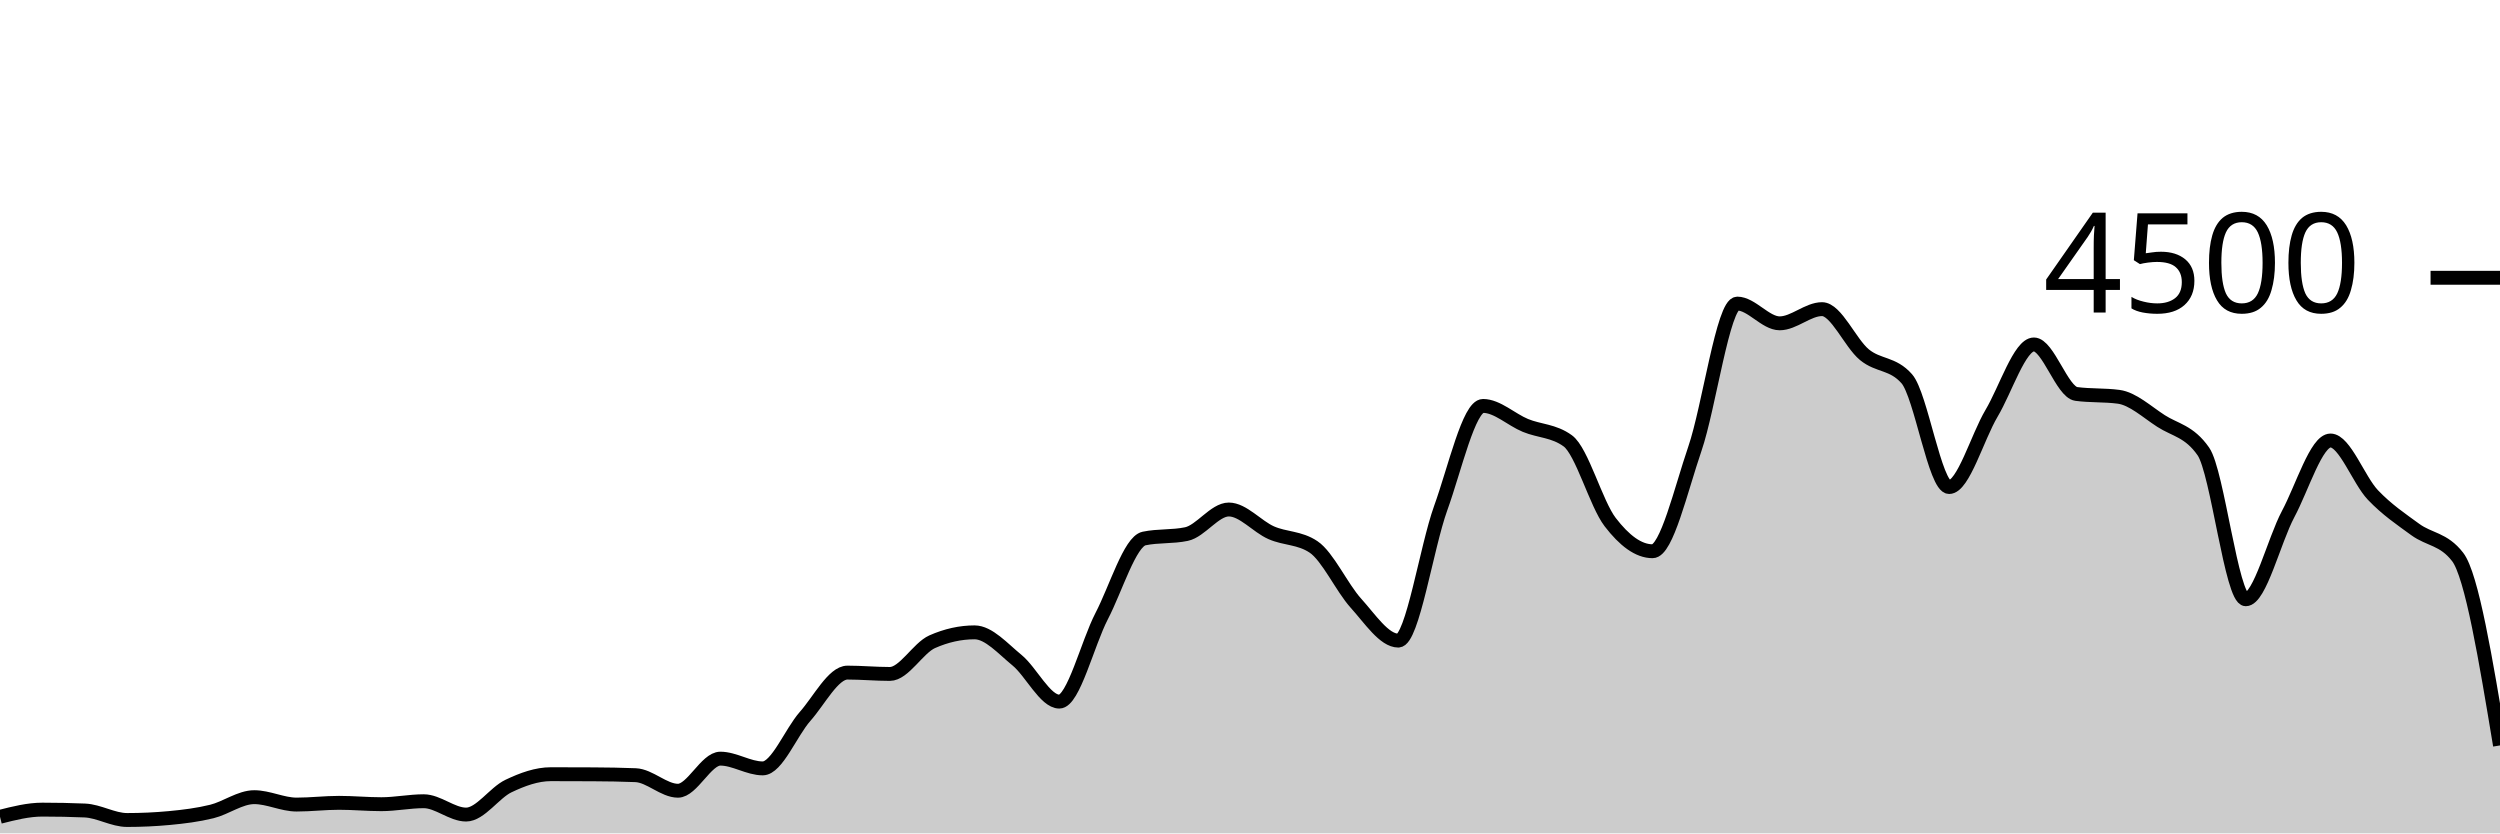
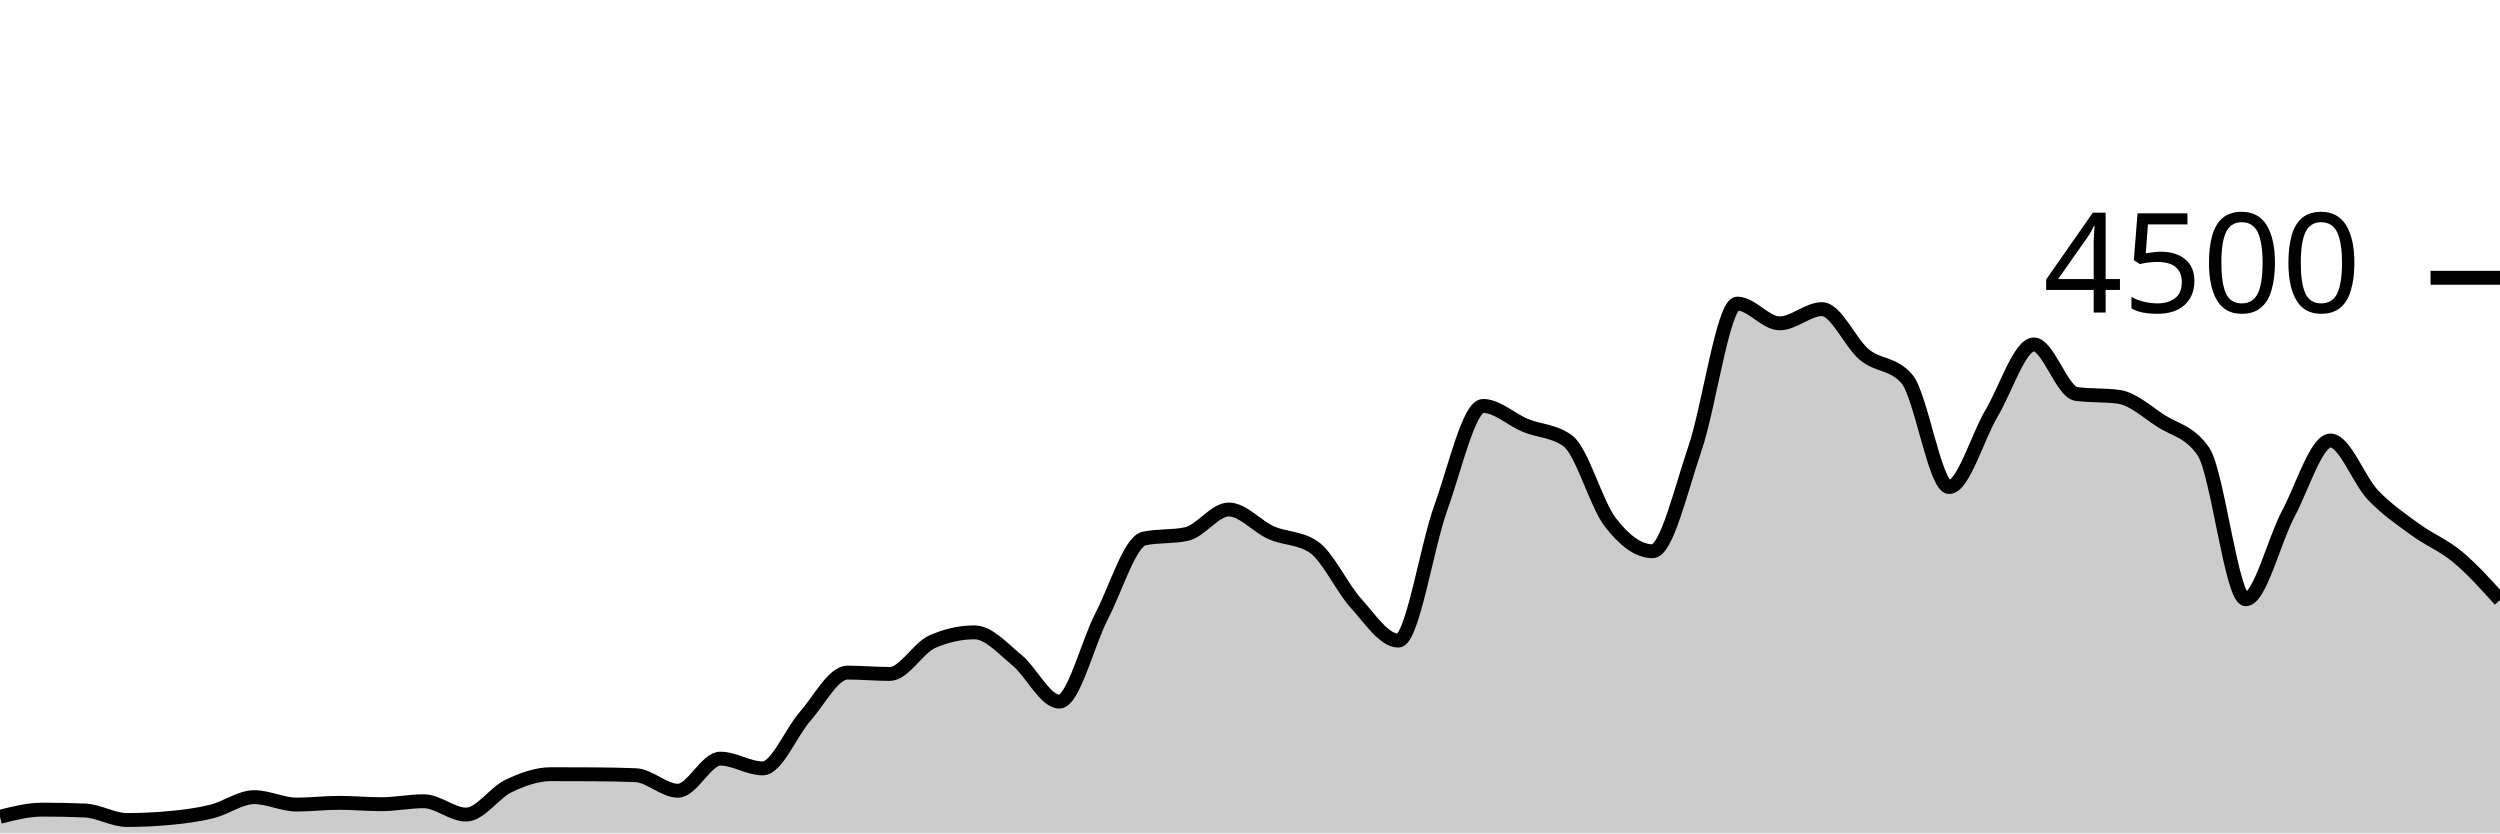
<svg xmlns="http://www.w3.org/2000/svg" viewBox="0 0 180 60">
  <g transform="translate(0,20)">
-     <path class="area" fill="rgba(0, 0, 0, 0.2)" d="M0,38.809C1.017,38.551,2.034,38.293,3.051,38.293C4.068,38.293,5.085,38.314,6.102,38.356C7.119,38.397,8.136,39.04,9.153,39.04C10.169,39.04,11.186,38.993,12.203,38.898C13.22,38.803,14.237,38.677,15.254,38.427C16.271,38.176,17.288,37.396,18.305,37.396C19.322,37.396,20.339,37.929,21.356,37.929C22.373,37.929,23.39,37.804,24.407,37.804C25.424,37.804,26.441,37.902,27.458,37.902C28.475,37.902,29.492,37.689,30.508,37.689C31.525,37.689,32.542,38.649,33.559,38.649C34.576,38.649,35.593,37.08,36.61,36.596C37.627,36.111,38.644,35.742,39.661,35.742C40.678,35.742,41.695,35.745,42.712,35.751C43.729,35.757,44.746,35.772,45.763,35.813C46.78,35.855,47.797,36.933,48.814,36.933C49.831,36.933,50.847,34.622,51.864,34.622C52.881,34.622,53.898,35.324,54.915,35.324C55.932,35.324,56.949,32.732,57.966,31.582C58.983,30.433,60,28.427,61.017,28.427C62.034,28.427,63.051,28.524,64.068,28.524C65.085,28.524,66.102,26.655,67.119,26.204C68.136,25.754,69.153,25.529,70.169,25.529C71.186,25.529,72.203,26.698,73.22,27.529C74.237,28.36,75.254,30.516,76.271,30.516C77.288,30.516,78.305,26.313,79.322,24.356C80.339,22.399,81.356,18.987,82.373,18.773C83.39,18.56,84.407,18.667,85.424,18.453C86.441,18.24,87.458,16.684,88.475,16.684C89.492,16.684,90.508,17.907,91.525,18.356C92.542,18.804,93.559,18.696,94.576,19.378C95.593,20.059,96.61,22.307,97.627,23.431C98.644,24.556,99.661,26.124,100.678,26.124C101.695,26.124,102.712,19.403,103.729,16.587C104.746,13.77,105.763,9.227,106.78,9.227C107.797,9.227,108.814,10.212,109.831,10.631C110.847,11.05,111.864,11.001,112.881,11.742C113.898,12.483,114.915,16.267,115.932,17.591C116.949,18.916,117.966,19.689,118.983,19.689C120,19.689,121.017,15.274,122.034,12.302C123.051,9.33,124.068,1.858,125.085,1.858C126.102,1.858,127.119,3.28,128.136,3.28C129.153,3.28,130.169,2.258,131.186,2.258C132.203,2.258,133.22,4.702,134.237,5.538C135.254,6.373,136.271,6.116,137.288,7.271C138.305,8.427,139.322,15.067,140.339,15.067C141.356,15.067,142.373,11.471,143.39,9.76C144.407,8.049,145.424,4.8,146.441,4.8C147.458,4.8,148.475,8.228,149.492,8.364C150.508,8.501,151.525,8.433,152.542,8.569C153.559,8.705,154.576,9.655,155.593,10.311C156.61,10.967,157.627,11.043,158.644,12.507C159.661,13.97,160.678,23.147,161.695,23.147C162.712,23.147,163.729,18.919,164.746,17.013C165.763,15.108,166.78,11.716,167.797,11.716C168.814,11.716,169.831,14.567,170.847,15.636C171.864,16.704,172.881,17.381,173.898,18.124C174.915,18.868,175.932,18.782,176.949,20.098C177.966,21.413,178.983,27.542,180,33.671L180,40C178.983,40,177.966,40,176.949,40C175.932,40,174.915,40,173.898,40C172.881,40,171.864,40,170.847,40C169.831,40,168.814,40,167.797,40C166.78,40,165.763,40,164.746,40C163.729,40,162.712,40,161.695,40C160.678,40,159.661,40,158.644,40C157.627,40,156.61,40,155.593,40C154.576,40,153.559,40,152.542,40C151.525,40,150.508,40,149.492,40C148.475,40,147.458,40,146.441,40C145.424,40,144.407,40,143.39,40C142.373,40,141.356,40,140.339,40C139.322,40,138.305,40,137.288,40C136.271,40,135.254,40,134.237,40C133.22,40,132.203,40,131.186,40C130.169,40,129.153,40,128.136,40C127.119,40,126.102,40,125.085,40C124.068,40,123.051,40,122.034,40C121.017,40,120,40,118.983,40C117.966,40,116.949,40,115.932,40C114.915,40,113.898,40,112.881,40C111.864,40,110.847,40,109.831,40C108.814,40,107.797,40,106.78,40C105.763,40,104.746,40,103.729,40C102.712,40,101.695,40,100.678,40C99.661,40,98.644,40,97.627,40C96.61,40,95.593,40,94.576,40C93.559,40,92.542,40,91.525,40C90.508,40,89.492,40,88.475,40C87.458,40,86.441,40,85.424,40C84.407,40,83.39,40,82.373,40C81.356,40,80.339,40,79.322,40C78.305,40,77.288,40,76.271,40C75.254,40,74.237,40,73.22,40C72.203,40,71.186,40,70.169,40C69.153,40,68.136,40,67.119,40C66.102,40,65.085,40,64.068,40C63.051,40,62.034,40,61.017,40C60,40,58.983,40,57.966,40C56.949,40,55.932,40,54.915,40C53.898,40,52.881,40,51.864,40C50.847,40,49.831,40,48.814,40C47.797,40,46.78,40,45.763,40C44.746,40,43.729,40,42.712,40C41.695,40,40.678,40,39.661,40C38.644,40,37.627,40,36.61,40C35.593,40,34.576,40,33.559,40C32.542,40,31.525,40,30.508,40C29.492,40,28.475,40,27.458,40C26.441,40,25.424,40,24.407,40C23.39,40,22.373,40,21.356,40C20.339,40,19.322,40,18.305,40C17.288,40,16.271,40,15.254,40C14.237,40,13.22,40,12.203,40C11.186,40,10.169,40,9.153,40C8.136,40,7.119,40,6.102,40C5.085,40,4.068,40,3.051,40C2.034,40,1.017,40,0,40Z" />
-     <path class="line" stroke="black" fill="none" d="M0,38.809C1.017,38.551,2.034,38.293,3.051,38.293C4.068,38.293,5.085,38.314,6.102,38.356C7.119,38.397,8.136,39.04,9.153,39.04C10.169,39.04,11.186,38.993,12.203,38.898C13.22,38.803,14.237,38.677,15.254,38.427C16.271,38.176,17.288,37.396,18.305,37.396C19.322,37.396,20.339,37.929,21.356,37.929C22.373,37.929,23.39,37.804,24.407,37.804C25.424,37.804,26.441,37.902,27.458,37.902C28.475,37.902,29.492,37.689,30.508,37.689C31.525,37.689,32.542,38.649,33.559,38.649C34.576,38.649,35.593,37.08,36.61,36.596C37.627,36.111,38.644,35.742,39.661,35.742C40.678,35.742,41.695,35.745,42.712,35.751C43.729,35.757,44.746,35.772,45.763,35.813C46.78,35.855,47.797,36.933,48.814,36.933C49.831,36.933,50.847,34.622,51.864,34.622C52.881,34.622,53.898,35.324,54.915,35.324C55.932,35.324,56.949,32.732,57.966,31.582C58.983,30.433,60,28.427,61.017,28.427C62.034,28.427,63.051,28.524,64.068,28.524C65.085,28.524,66.102,26.655,67.119,26.204C68.136,25.754,69.153,25.529,70.169,25.529C71.186,25.529,72.203,26.698,73.22,27.529C74.237,28.36,75.254,30.516,76.271,30.516C77.288,30.516,78.305,26.313,79.322,24.356C80.339,22.399,81.356,18.987,82.373,18.773C83.39,18.56,84.407,18.667,85.424,18.453C86.441,18.24,87.458,16.684,88.475,16.684C89.492,16.684,90.508,17.907,91.525,18.356C92.542,18.804,93.559,18.696,94.576,19.378C95.593,20.059,96.61,22.307,97.627,23.431C98.644,24.556,99.661,26.124,100.678,26.124C101.695,26.124,102.712,19.403,103.729,16.587C104.746,13.77,105.763,9.227,106.78,9.227C107.797,9.227,108.814,10.212,109.831,10.631C110.847,11.05,111.864,11.001,112.881,11.742C113.898,12.483,114.915,16.267,115.932,17.591C116.949,18.916,117.966,19.689,118.983,19.689C120,19.689,121.017,15.274,122.034,12.302C123.051,9.33,124.068,1.858,125.085,1.858C126.102,1.858,127.119,3.28,128.136,3.28C129.153,3.28,130.169,2.258,131.186,2.258C132.203,2.258,133.22,4.702,134.237,5.538C135.254,6.373,136.271,6.116,137.288,7.271C138.305,8.427,139.322,15.067,140.339,15.067C141.356,15.067,142.373,11.471,143.39,9.76C144.407,8.049,145.424,4.8,146.441,4.8C147.458,4.8,148.475,8.228,149.492,8.364C150.508,8.501,151.525,8.433,152.542,8.569C153.559,8.705,154.576,9.655,155.593,10.311C156.61,10.967,157.627,11.043,158.644,12.507C159.661,13.97,160.678,23.147,161.695,23.147C162.712,23.147,163.729,18.919,164.746,17.013C165.763,15.108,166.78,11.716,167.797,11.716C168.814,11.716,169.831,14.567,170.847,15.636C171.864,16.704,172.881,17.381,173.898,18.124C174.915,18.868,175.932,18.782,176.949,20.098C177.966,21.413,178.983,27.542,180,33.671" />
+     <path class="area" fill="rgba(0, 0, 0, 0.2)" d="M0,38.809C1.017,38.551,2.034,38.293,3.051,38.293C4.068,38.293,5.085,38.314,6.102,38.356C7.119,38.397,8.136,39.04,9.153,39.04C10.169,39.04,11.186,38.993,12.203,38.898C13.22,38.803,14.237,38.677,15.254,38.427C16.271,38.176,17.288,37.396,18.305,37.396C19.322,37.396,20.339,37.929,21.356,37.929C22.373,37.929,23.39,37.804,24.407,37.804C25.424,37.804,26.441,37.902,27.458,37.902C28.475,37.902,29.492,37.689,30.508,37.689C31.525,37.689,32.542,38.649,33.559,38.649C34.576,38.649,35.593,37.08,36.61,36.596C37.627,36.111,38.644,35.742,39.661,35.742C40.678,35.742,41.695,35.745,42.712,35.751C43.729,35.757,44.746,35.772,45.763,35.813C46.78,35.855,47.797,36.933,48.814,36.933C49.831,36.933,50.847,34.622,51.864,34.622C52.881,34.622,53.898,35.324,54.915,35.324C55.932,35.324,56.949,32.732,57.966,31.582C58.983,30.433,60,28.427,61.017,28.427C62.034,28.427,63.051,28.524,64.068,28.524C65.085,28.524,66.102,26.655,67.119,26.204C68.136,25.754,69.153,25.529,70.169,25.529C71.186,25.529,72.203,26.698,73.22,27.529C74.237,28.36,75.254,30.516,76.271,30.516C77.288,30.516,78.305,26.313,79.322,24.356C80.339,22.399,81.356,18.987,82.373,18.773C83.39,18.56,84.407,18.667,85.424,18.453C86.441,18.24,87.458,16.684,88.475,16.684C89.492,16.684,90.508,17.907,91.525,18.356C92.542,18.804,93.559,18.696,94.576,19.378C95.593,20.059,96.61,22.307,97.627,23.431C98.644,24.556,99.661,26.124,100.678,26.124C101.695,26.124,102.712,19.403,103.729,16.587C104.746,13.77,105.763,9.227,106.78,9.227C107.797,9.227,108.814,10.212,109.831,10.631C110.847,11.05,111.864,11.001,112.881,11.742C113.898,12.483,114.915,16.267,115.932,17.591C116.949,18.916,117.966,19.689,118.983,19.689C120,19.689,121.017,15.274,122.034,12.302C123.051,9.33,124.068,1.858,125.085,1.858C126.102,1.858,127.119,3.28,128.136,3.28C129.153,3.28,130.169,2.258,131.186,2.258C132.203,2.258,133.22,4.702,134.237,5.538C135.254,6.373,136.271,6.116,137.288,7.271C138.305,8.427,139.322,15.067,140.339,15.067C141.356,15.067,142.373,11.471,143.39,9.76C144.407,8.049,145.424,4.8,146.441,4.8C147.458,4.8,148.475,8.228,149.492,8.364C150.508,8.501,151.525,8.433,152.542,8.569C153.559,8.705,154.576,9.655,155.593,10.311C156.61,10.967,157.627,11.043,158.644,12.507C159.661,13.97,160.678,23.147,161.695,23.147C162.712,23.147,163.729,18.919,164.746,17.013C165.763,15.108,166.78,11.716,167.797,11.716C168.814,11.716,169.831,14.567,170.847,15.636C171.864,16.704,172.881,17.381,173.898,18.124C174.915,18.868,175.932,19.252,176.949,20.098C177.966,20.944,178.983,22.072,180,23.2L180,40C178.983,40,177.966,40,176.949,40C175.932,40,174.915,40,173.898,40C172.881,40,171.864,40,170.847,40C169.831,40,168.814,40,167.797,40C166.78,40,165.763,40,164.746,40C163.729,40,162.712,40,161.695,40C160.678,40,159.661,40,158.644,40C157.627,40,156.61,40,155.593,40C154.576,40,153.559,40,152.542,40C151.525,40,150.508,40,149.492,40C148.475,40,147.458,40,146.441,40C145.424,40,144.407,40,143.39,40C142.373,40,141.356,40,140.339,40C139.322,40,138.305,40,137.288,40C136.271,40,135.254,40,134.237,40C133.22,40,132.203,40,131.186,40C130.169,40,129.153,40,128.136,40C127.119,40,126.102,40,125.085,40C124.068,40,123.051,40,122.034,40C121.017,40,120,40,118.983,40C117.966,40,116.949,40,115.932,40C114.915,40,113.898,40,112.881,40C111.864,40,110.847,40,109.831,40C108.814,40,107.797,40,106.78,40C105.763,40,104.746,40,103.729,40C102.712,40,101.695,40,100.678,40C99.661,40,98.644,40,97.627,40C96.61,40,95.593,40,94.576,40C93.559,40,92.542,40,91.525,40C90.508,40,89.492,40,88.475,40C87.458,40,86.441,40,85.424,40C84.407,40,83.39,40,82.373,40C81.356,40,80.339,40,79.322,40C78.305,40,77.288,40,76.271,40C75.254,40,74.237,40,73.22,40C72.203,40,71.186,40,70.169,40C69.153,40,68.136,40,67.119,40C66.102,40,65.085,40,64.068,40C63.051,40,62.034,40,61.017,40C60,40,58.983,40,57.966,40C56.949,40,55.932,40,54.915,40C53.898,40,52.881,40,51.864,40C50.847,40,49.831,40,48.814,40C47.797,40,46.78,40,45.763,40C44.746,40,43.729,40,42.712,40C41.695,40,40.678,40,39.661,40C38.644,40,37.627,40,36.61,40C35.593,40,34.576,40,33.559,40C32.542,40,31.525,40,30.508,40C29.492,40,28.475,40,27.458,40C26.441,40,25.424,40,24.407,40C23.39,40,22.373,40,21.356,40C20.339,40,19.322,40,18.305,40C17.288,40,16.271,40,15.254,40C14.237,40,13.22,40,12.203,40C11.186,40,10.169,40,9.153,40C8.136,40,7.119,40,6.102,40C5.085,40,4.068,40,3.051,40C2.034,40,1.017,40,0,40Z" />
+     <path class="line" stroke="black" fill="none" d="M0,38.809C1.017,38.551,2.034,38.293,3.051,38.293C4.068,38.293,5.085,38.314,6.102,38.356C7.119,38.397,8.136,39.04,9.153,39.04C10.169,39.04,11.186,38.993,12.203,38.898C13.22,38.803,14.237,38.677,15.254,38.427C16.271,38.176,17.288,37.396,18.305,37.396C19.322,37.396,20.339,37.929,21.356,37.929C22.373,37.929,23.39,37.804,24.407,37.804C25.424,37.804,26.441,37.902,27.458,37.902C28.475,37.902,29.492,37.689,30.508,37.689C31.525,37.689,32.542,38.649,33.559,38.649C34.576,38.649,35.593,37.08,36.61,36.596C37.627,36.111,38.644,35.742,39.661,35.742C40.678,35.742,41.695,35.745,42.712,35.751C43.729,35.757,44.746,35.772,45.763,35.813C46.78,35.855,47.797,36.933,48.814,36.933C49.831,36.933,50.847,34.622,51.864,34.622C52.881,34.622,53.898,35.324,54.915,35.324C55.932,35.324,56.949,32.732,57.966,31.582C58.983,30.433,60,28.427,61.017,28.427C62.034,28.427,63.051,28.524,64.068,28.524C65.085,28.524,66.102,26.655,67.119,26.204C68.136,25.754,69.153,25.529,70.169,25.529C71.186,25.529,72.203,26.698,73.22,27.529C74.237,28.36,75.254,30.516,76.271,30.516C77.288,30.516,78.305,26.313,79.322,24.356C80.339,22.399,81.356,18.987,82.373,18.773C83.39,18.56,84.407,18.667,85.424,18.453C86.441,18.24,87.458,16.684,88.475,16.684C89.492,16.684,90.508,17.907,91.525,18.356C92.542,18.804,93.559,18.696,94.576,19.378C95.593,20.059,96.61,22.307,97.627,23.431C98.644,24.556,99.661,26.124,100.678,26.124C101.695,26.124,102.712,19.403,103.729,16.587C104.746,13.77,105.763,9.227,106.78,9.227C107.797,9.227,108.814,10.212,109.831,10.631C110.847,11.05,111.864,11.001,112.881,11.742C113.898,12.483,114.915,16.267,115.932,17.591C116.949,18.916,117.966,19.689,118.983,19.689C120,19.689,121.017,15.274,122.034,12.302C123.051,9.33,124.068,1.858,125.085,1.858C126.102,1.858,127.119,3.28,128.136,3.28C129.153,3.28,130.169,2.258,131.186,2.258C132.203,2.258,133.22,4.702,134.237,5.538C135.254,6.373,136.271,6.116,137.288,7.271C138.305,8.427,139.322,15.067,140.339,15.067C141.356,15.067,142.373,11.471,143.39,9.76C144.407,8.049,145.424,4.8,146.441,4.8C147.458,4.8,148.475,8.228,149.492,8.364C150.508,8.501,151.525,8.433,152.542,8.569C153.559,8.705,154.576,9.655,155.593,10.311C156.61,10.967,157.627,11.043,158.644,12.507C159.661,13.97,160.678,23.147,161.695,23.147C162.712,23.147,163.729,18.919,164.746,17.013C165.763,15.108,166.78,11.716,167.797,11.716C168.814,11.716,169.831,14.567,170.847,15.636C171.864,16.704,172.881,17.381,173.898,18.124C174.915,18.868,175.932,19.252,176.949,20.098C177.966,20.944,178.983,22.072,180,23.2" />
    <path class="axis-ceiling" stroke-width="1" stroke="black" fill="none" d="M175,0L180,0" />
    <text class="axis-ceiling-label" font-family="sans-serif" text-anchor="end" font-size="10px" x="170" y="2.5">4500</text>
  </g>
</svg>
